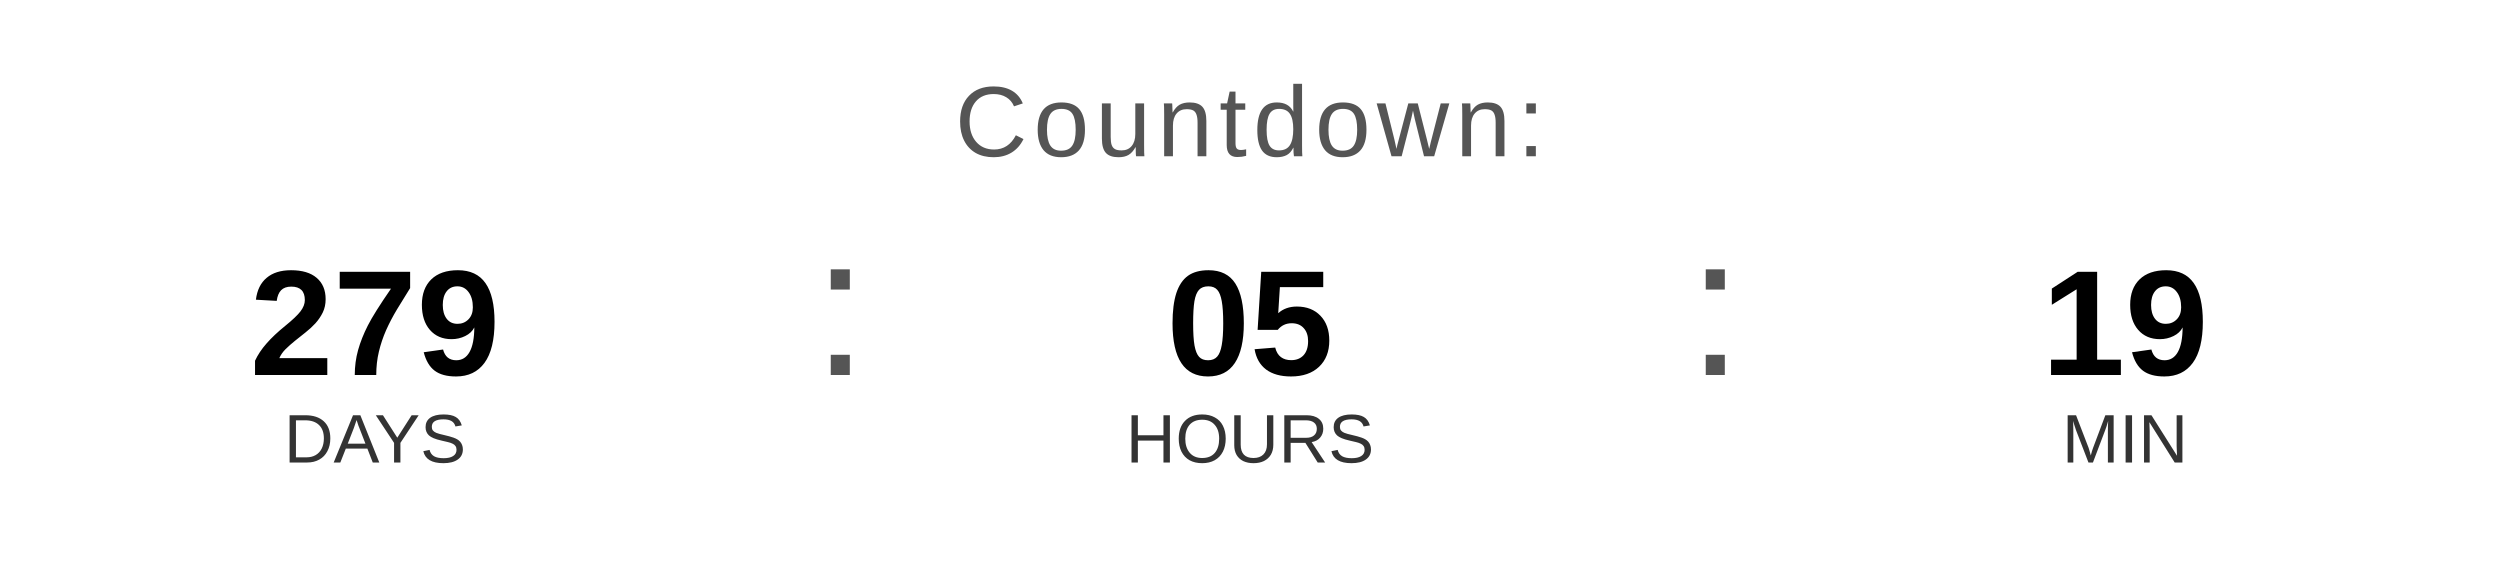
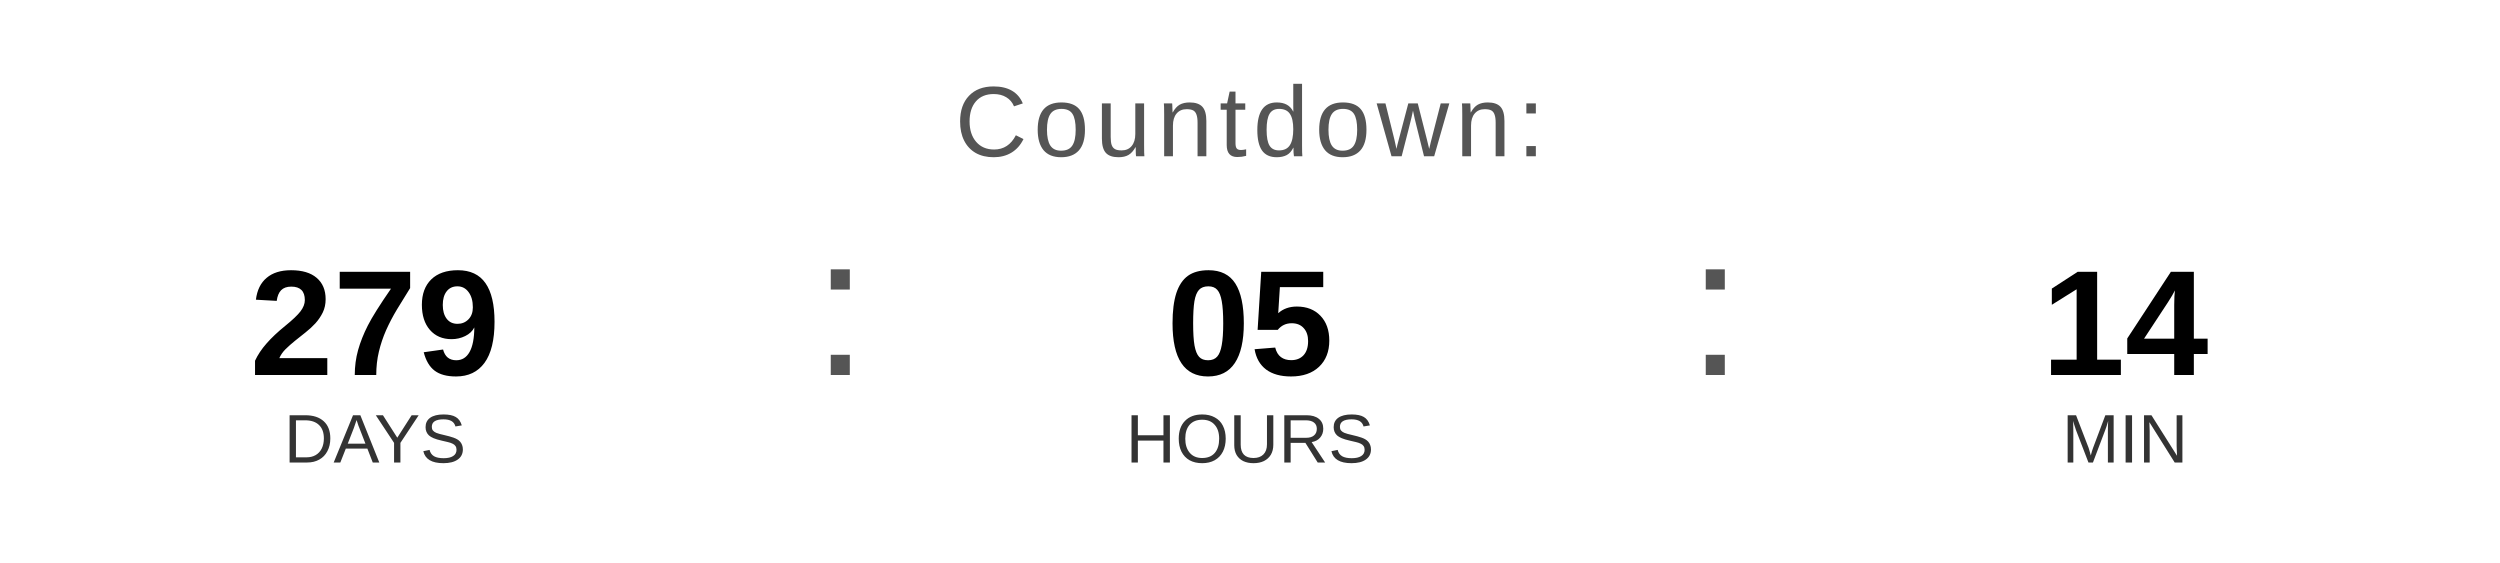
<svg xmlns="http://www.w3.org/2000/svg" width="400" height="90" viewBox="0 0 400 90">
  <text x="200" y="25" font-family="Arial, Helvetica, sans-serif" font-size="16" fill="#555555" text-anchor="middle" letter-spacing="1">
    Countdown:
  </text>
  <text x="60" y="60" font-family="Arial, Helvetica, sans-serif" font-size="24" font-weight="bold" fill="#000000" text-anchor="middle">279</text>
  <text x="60" y="74" font-family="Arial, Helvetica, sans-serif" font-size="11" fill="#333333" text-anchor="middle">DAYS</text>
  <text x="130" y="60" font-family="Arial, sans-serif" font-size="32" fill="#555555">:</text>
  <text x="200" y="60" font-family="Arial, Helvetica, sans-serif" font-size="24" font-weight="bold" fill="#000000" text-anchor="middle">05</text>
  <text x="200" y="74" font-family="Arial, Helvetica, sans-serif" font-size="11" fill="#333333" text-anchor="middle">HOURS</text>
  <text x="270" y="60" font-family="Arial, sans-serif" font-size="32" fill="#555555">:</text>
-   <text x="340" y="60" font-family="Arial, Helvetica, sans-serif" font-size="24" font-weight="bold" fill="#000000" text-anchor="middle">19</text>
+   <text x="340" y="60" font-family="Arial, Helvetica, sans-serif" font-size="24" font-weight="bold" fill="#000000" text-anchor="middle">14</text>
  <text x="340" y="74" font-family="Arial, Helvetica, sans-serif" font-size="11" fill="#333333" text-anchor="middle">MIN</text>
</svg>
